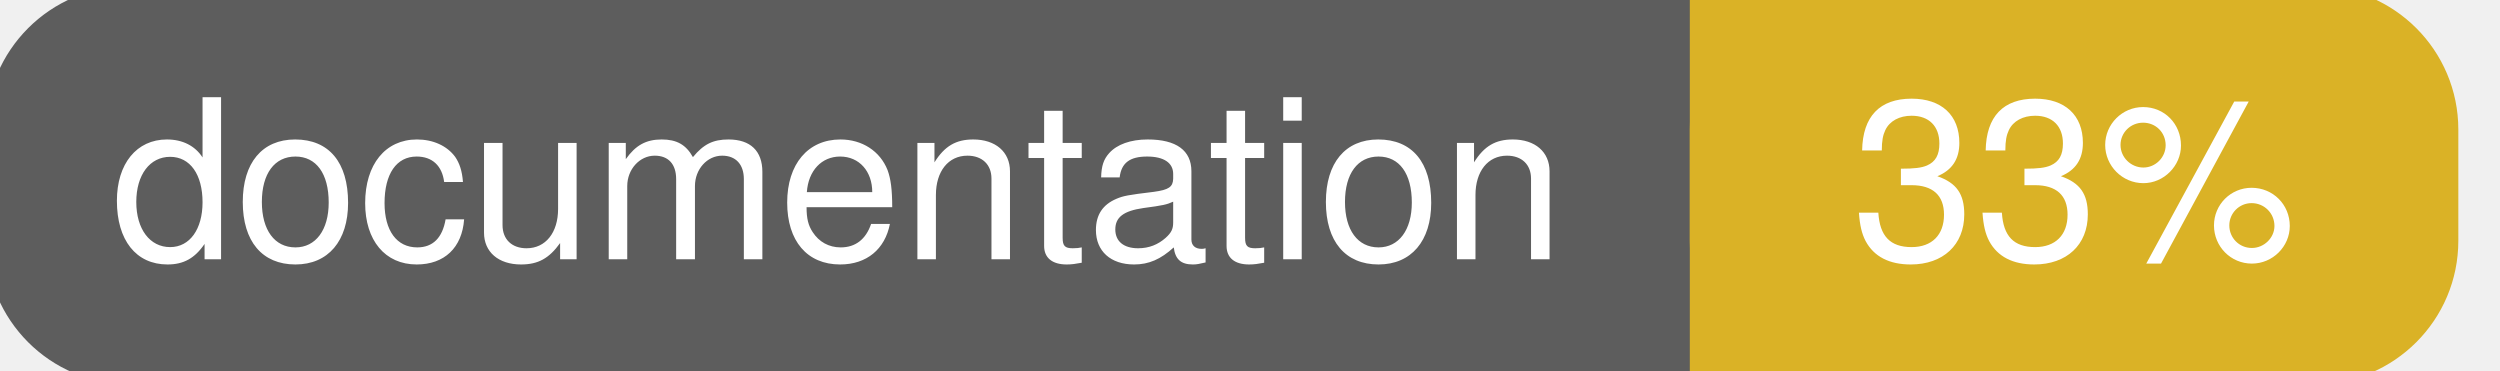
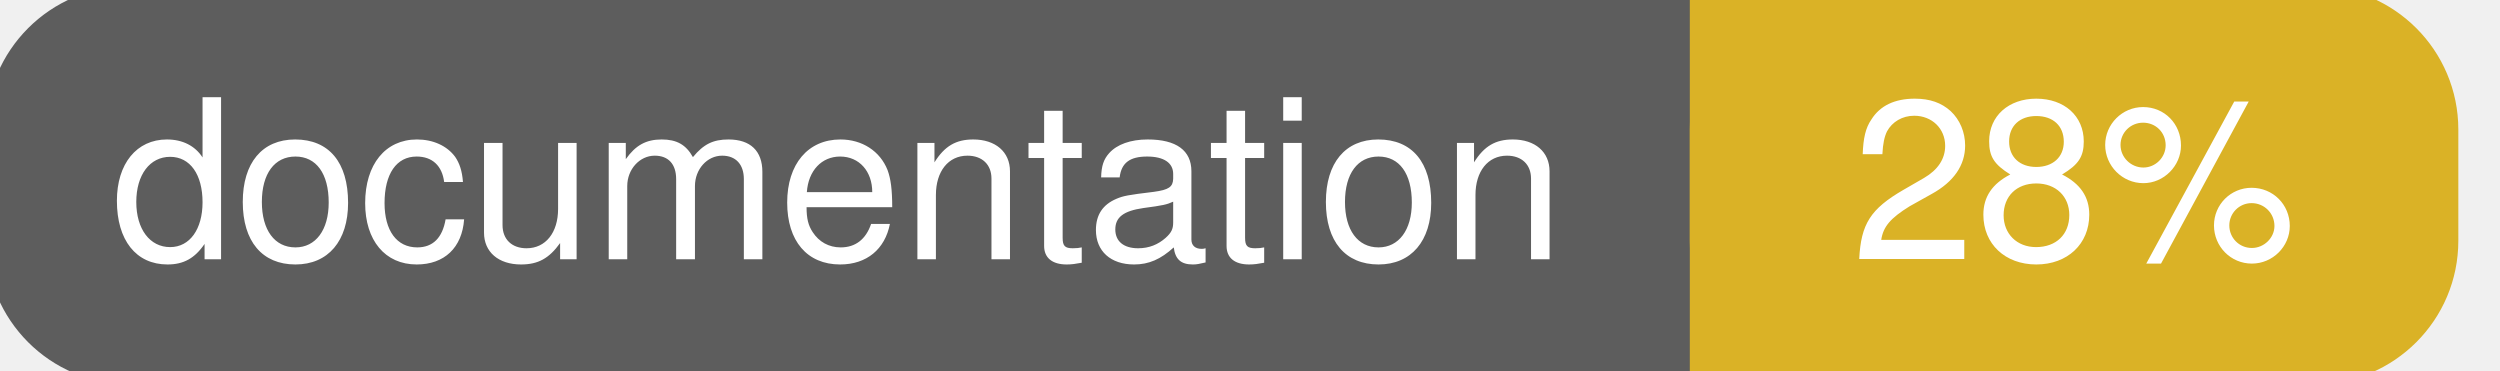
<svg xmlns="http://www.w3.org/2000/svg" width="135" height="20">
  <g>
    <rect id="svg_1" height="20" width="130" y="0" x="0" stroke-width="1.5" stroke="#5d5d5d" fill="#5d5d5d" rx="7" ry="7" />
    <rect id="svg_2" height="20" width="40" y="0" x="92" stroke-width="1.5" stroke="#dab226" fill="#dab226" rx="7" ry="7" />
    <rect id="svg_3" height="20" width="22" y="0" x="92" stroke-width="1.5" stroke="#dab226" fill="#dab226" />
    <text xml:space="preserve" text-anchor="start" font-family="Helvetica, Arial, sans-serif" font-size="12" id="svg_4" y="14" x="6" stroke-width="0" stroke="#5d5d5d" fill="#ffffff">documentation</text>
-     <text xml:space="preserve" text-anchor="middle" font-family="Helvetica, Arial, sans-serif" font-size="12" id="svg_5" y="14" x="112" stroke-width="0" stroke="#5d5d5d" fill="#ffffff" style="text-anchor: middle">33%</text>
+     <text xml:space="preserve" text-anchor="middle" font-family="Helvetica, Arial, sans-serif" font-size="12" id="svg_5" y="14" x="112" stroke-width="0" stroke="#5d5d5d" fill="#ffffff" style="text-anchor: middle">28%</text>
  </g>
</svg>
